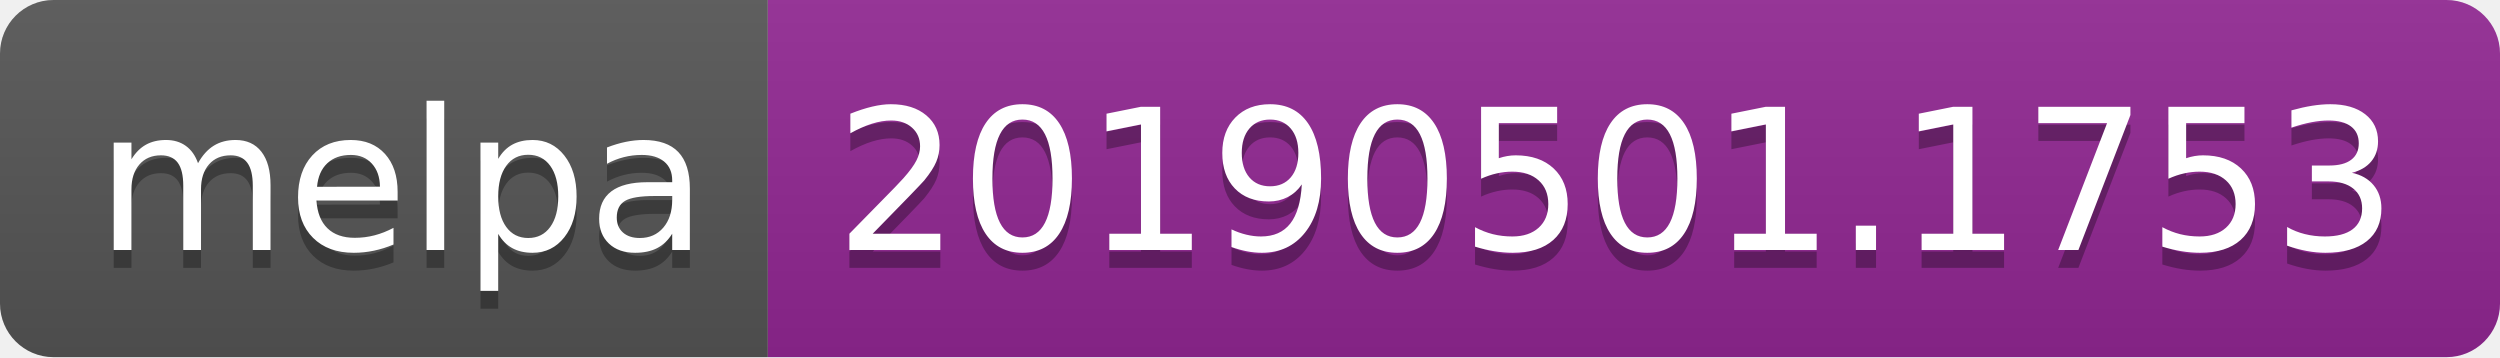
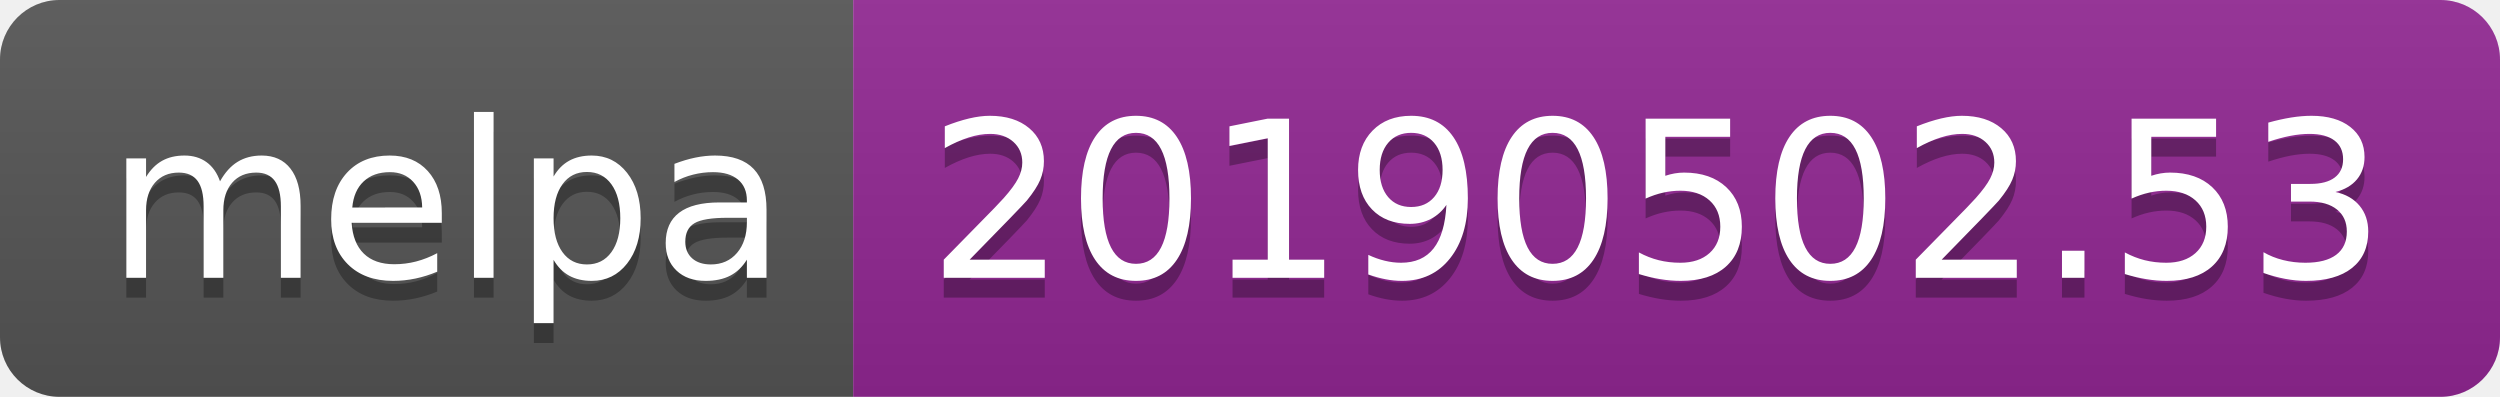
- <svg xmlns="http://www.w3.org/2000/svg" width="140" height="20">
+ <svg xmlns="http://www.w3.org/2000/svg" width="126" height="20">
  <linearGradient id="b" x2="0" y2="100%">
    <stop offset="0" stop-color="#bbb" stop-opacity=".1" />
    <stop offset="1" stop-opacity=".1" />
  </linearGradient>
  <clipPath id="a">
-     <rect width="140" height="20" rx="3" fill="#fff" />
+     <rect width="126" height="20" rx="3" fill="#fff" />
  </clipPath>
  <g clip-path="url(#a)">
    <path fill="#555" d="M0 0h43v20H0z" />
-     <path fill="#922793" d="M43 0h97v20H43z" />
-     <path fill="url(#b)" d="M0 0h140v20H0z" />
+     <path fill="#922793" d="M43 0h83v20H43z" />
+     <path fill="url(#b)" d="M0 0h126v20H0z" />
  </g>
  <g fill="#fff" text-anchor="middle" font-family="DejaVu Sans,Verdana,Geneva,sans-serif" font-size="110">
    <text x="225" y="150" fill="#010101" fill-opacity=".3" transform="scale(.1)" textLength="330">melpa</text>
    <text x="225" y="140" transform="scale(.1)" textLength="330">melpa</text>
-     <text x="905" y="150" fill="#010101" fill-opacity=".3" transform="scale(.1)" textLength="870">20190501.1753</text>
-     <text x="905" y="140" transform="scale(.1)" textLength="870">20190501.1753</text>
+     <text x="835" y="150" fill="#010101" fill-opacity=".3" transform="scale(.1)" textLength="730">20190502.53</text>
+     <text x="835" y="140" transform="scale(.1)" textLength="730">20190502.53</text>
  </g>
</svg>
